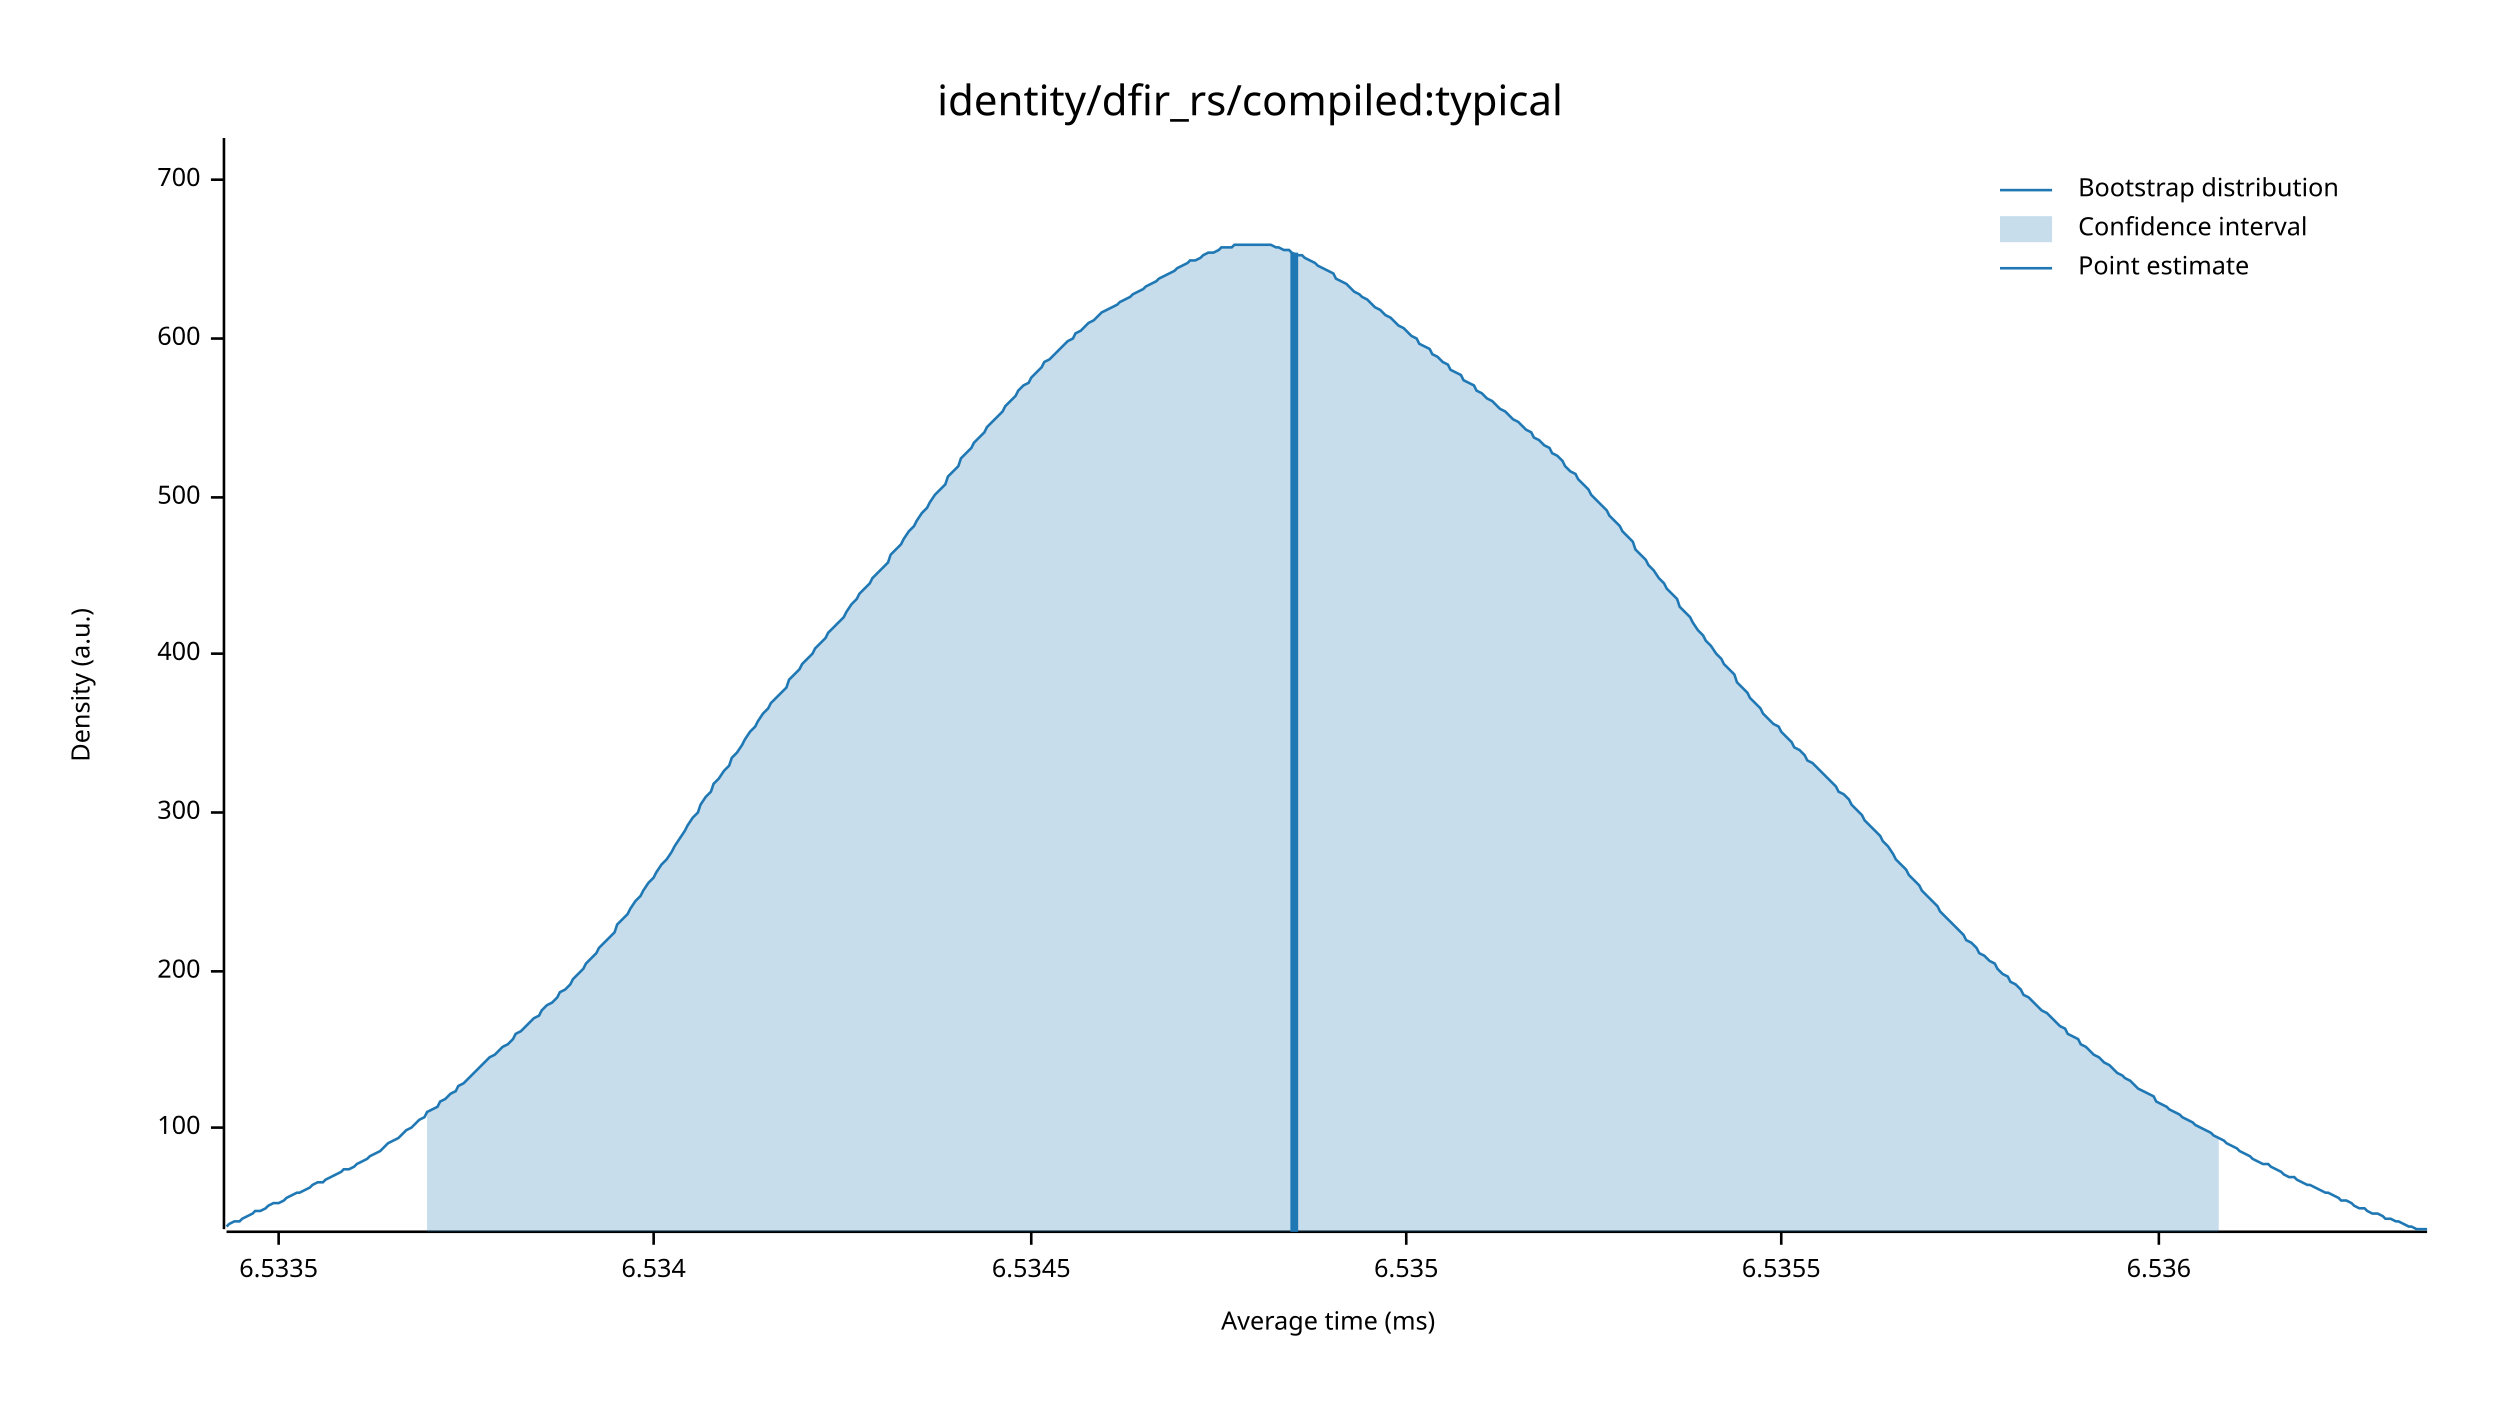
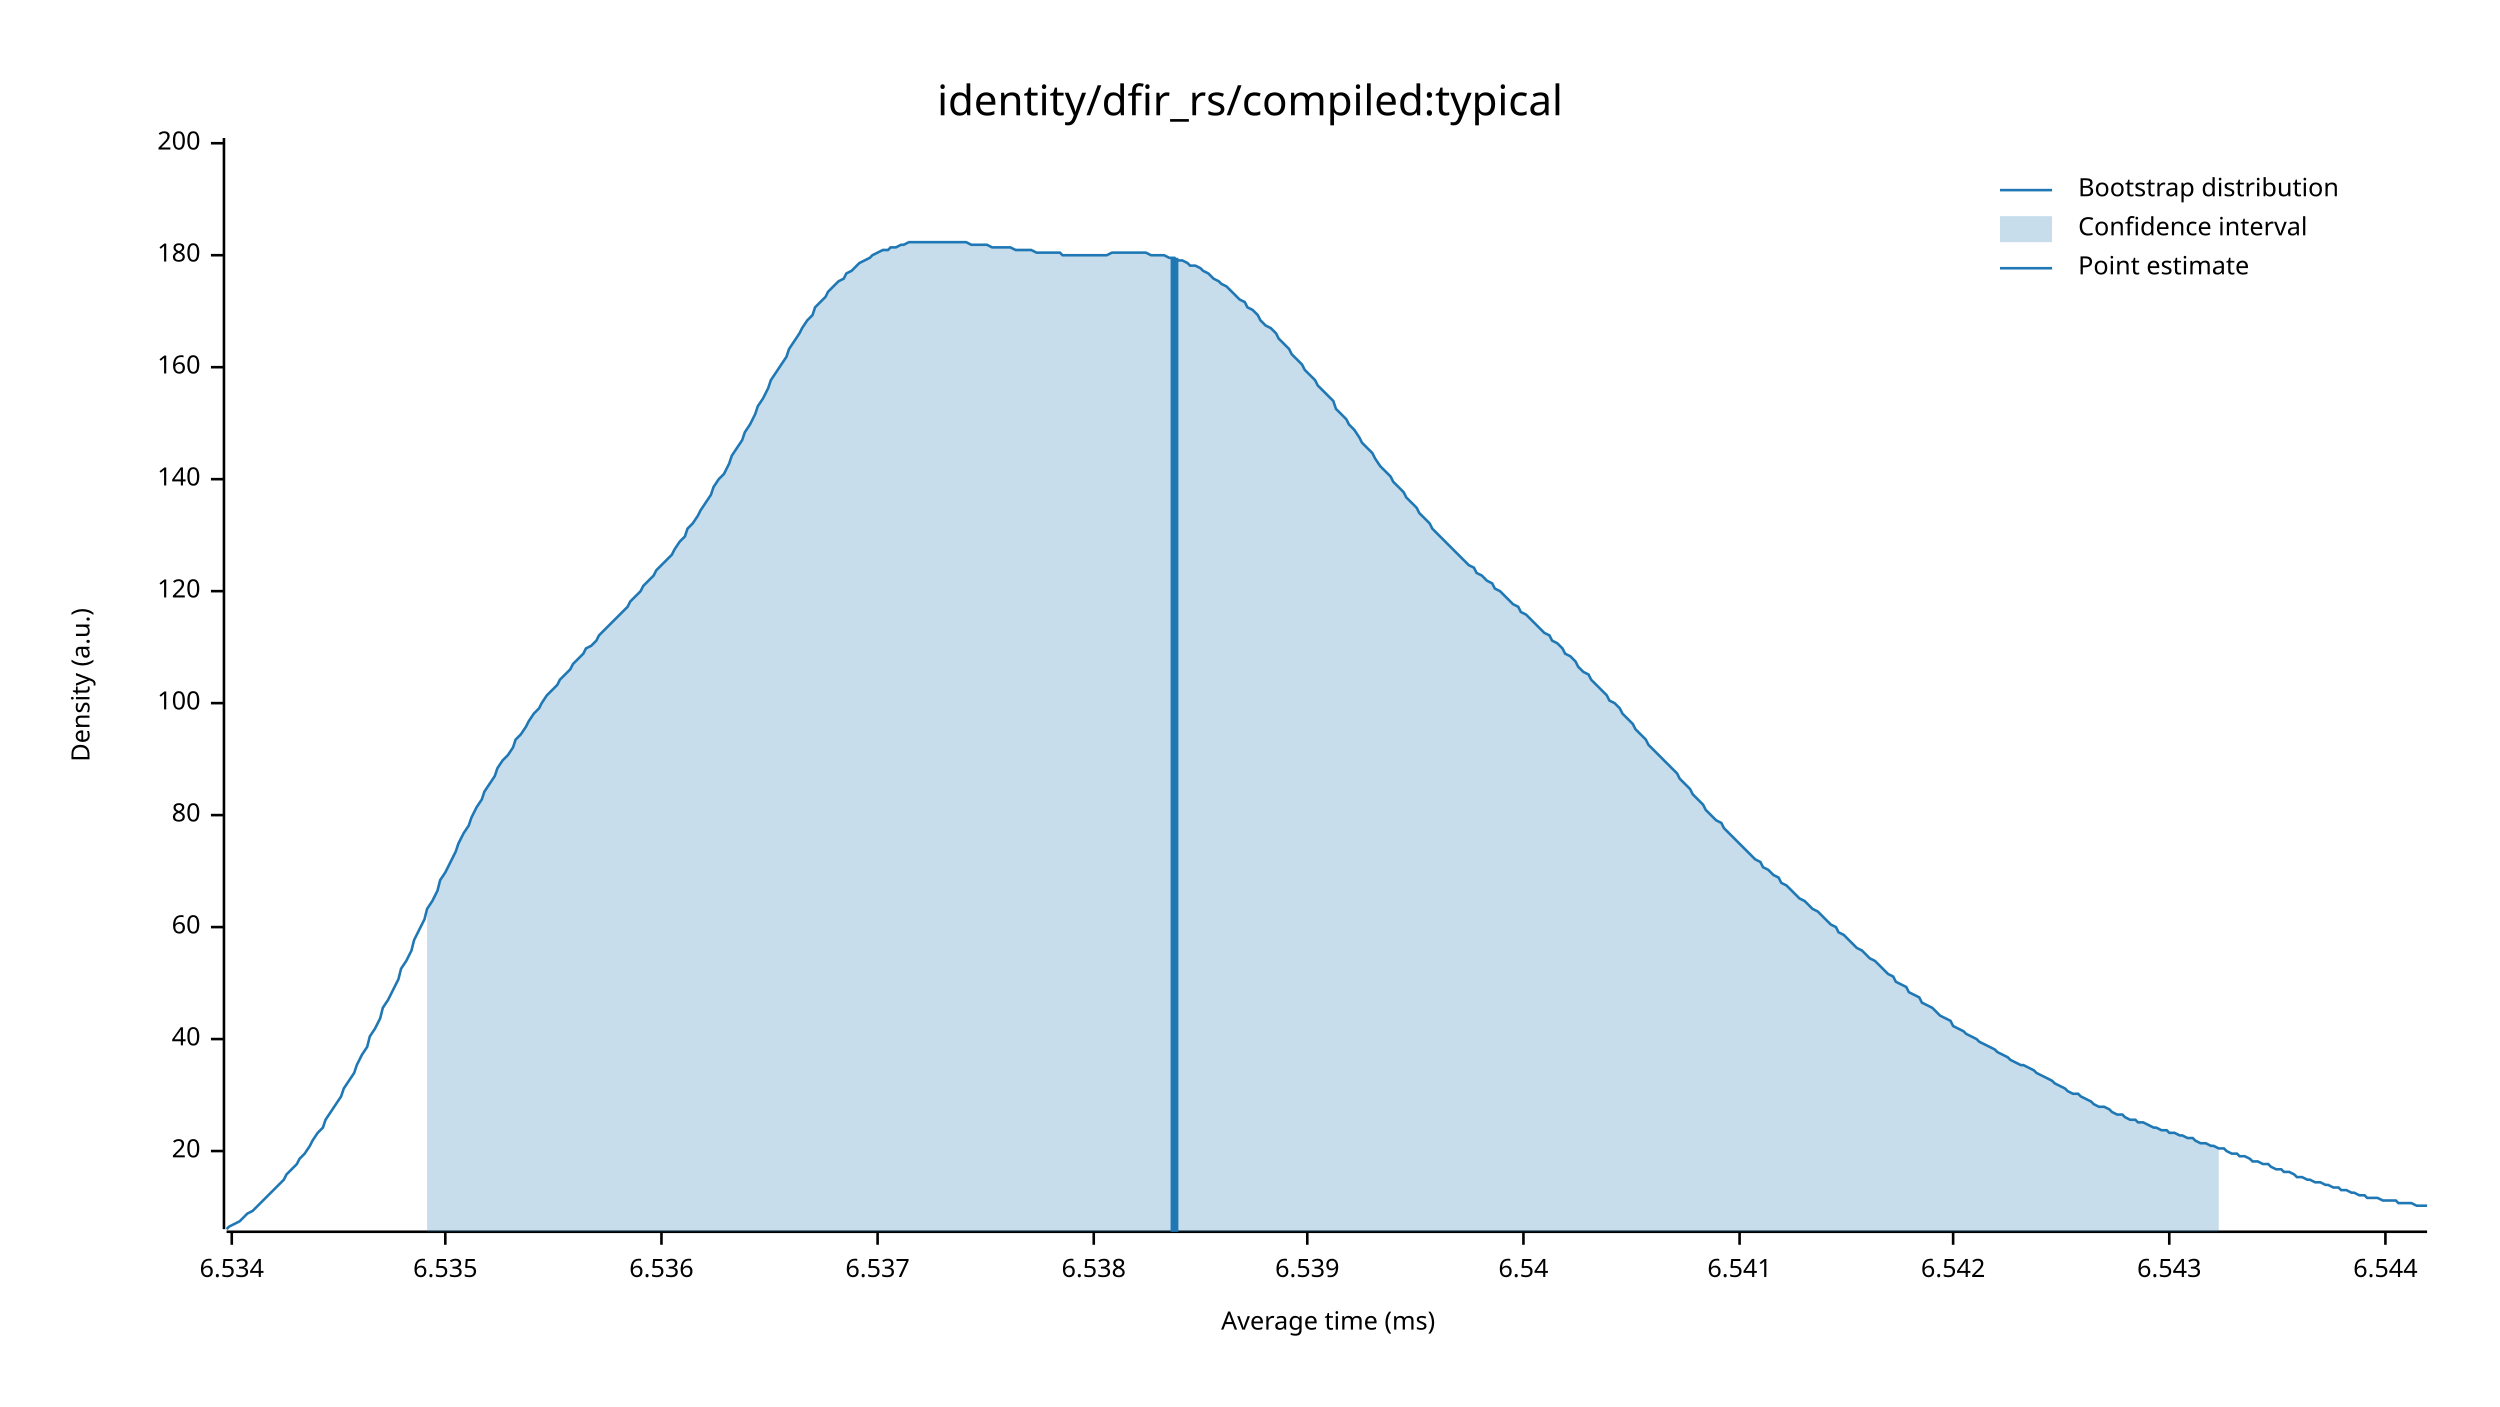
<svg xmlns="http://www.w3.org/2000/svg" width="960" height="540" viewBox="0 0 960 540">
  <text x="480" y="32" dy="0.76em" text-anchor="middle" font-family="sans-serif" font-size="16.129" opacity="1" fill="#000000">
identity/dfir_rs/compiled:typical
</text>
  <text x="27" y="263" dy="0.76em" text-anchor="middle" font-family="sans-serif" font-size="9.677" opacity="1" fill="#000000" transform="rotate(270, 27, 263)">
Density (a.u.)
</text>
  <text x="510" y="513" dy="-0.5ex" text-anchor="middle" font-family="sans-serif" font-size="9.677" opacity="1" fill="#000000">
Average time (ms)
</text>
  <polyline fill="none" opacity="1" stroke="#000000" stroke-width="1" points="86,53 86,472 " />
-   <text x="77" y="433" dy="0.5ex" text-anchor="end" font-family="sans-serif" font-size="9.677" opacity="1" fill="#000000">
+   <text x="77" y="442" dy="0.5ex" text-anchor="end" font-family="sans-serif" font-size="9.677" opacity="1" fill="#000000">
+ 20
+ </text>
+   <polyline fill="none" opacity="1" stroke="#000000" stroke-width="1" points="81,442 86,442 " />
+   <text x="77" y="399" dy="0.5ex" text-anchor="end" font-family="sans-serif" font-size="9.677" opacity="1" fill="#000000">
+ 40
+ </text>
+   <polyline fill="none" opacity="1" stroke="#000000" stroke-width="1" points="81,399 86,399 " />
+   <text x="77" y="356" dy="0.5ex" text-anchor="end" font-family="sans-serif" font-size="9.677" opacity="1" fill="#000000">
+ 60
+ </text>
+   <polyline fill="none" opacity="1" stroke="#000000" stroke-width="1" points="81,356 86,356 " />
+   <text x="77" y="313" dy="0.5ex" text-anchor="end" font-family="sans-serif" font-size="9.677" opacity="1" fill="#000000">
+ 80
+ </text>
+   <polyline fill="none" opacity="1" stroke="#000000" stroke-width="1" points="81,313 86,313 " />
+   <text x="77" y="270" dy="0.5ex" text-anchor="end" font-family="sans-serif" font-size="9.677" opacity="1" fill="#000000">
100
</text>
-   <polyline fill="none" opacity="1" stroke="#000000" stroke-width="1" points="81,433 86,433 " />
-   <text x="77" y="373" dy="0.5ex" text-anchor="end" font-family="sans-serif" font-size="9.677" opacity="1" fill="#000000">
+   <polyline fill="none" opacity="1" stroke="#000000" stroke-width="1" points="81,270 86,270 " />
+   <text x="77" y="227" dy="0.5ex" text-anchor="end" font-family="sans-serif" font-size="9.677" opacity="1" fill="#000000">
+ 120
+ </text>
+   <polyline fill="none" opacity="1" stroke="#000000" stroke-width="1" points="81,227 86,227 " />
+   <text x="77" y="184" dy="0.5ex" text-anchor="end" font-family="sans-serif" font-size="9.677" opacity="1" fill="#000000">
+ 140
+ </text>
+   <polyline fill="none" opacity="1" stroke="#000000" stroke-width="1" points="81,184 86,184 " />
+   <text x="77" y="141" dy="0.5ex" text-anchor="end" font-family="sans-serif" font-size="9.677" opacity="1" fill="#000000">
+ 160
+ </text>
+   <polyline fill="none" opacity="1" stroke="#000000" stroke-width="1" points="81,141 86,141 " />
+   <text x="77" y="98" dy="0.5ex" text-anchor="end" font-family="sans-serif" font-size="9.677" opacity="1" fill="#000000">
+ 180
+ </text>
+   <polyline fill="none" opacity="1" stroke="#000000" stroke-width="1" points="81,98 86,98 " />
+   <text x="77" y="55" dy="0.5ex" text-anchor="end" font-family="sans-serif" font-size="9.677" opacity="1" fill="#000000">
200
</text>
-   <polyline fill="none" opacity="1" stroke="#000000" stroke-width="1" points="81,373 86,373 " />
-   <text x="77" y="312" dy="0.5ex" text-anchor="end" font-family="sans-serif" font-size="9.677" opacity="1" fill="#000000">
- 300
- </text>
-   <polyline fill="none" opacity="1" stroke="#000000" stroke-width="1" points="81,312 86,312 " />
-   <text x="77" y="251" dy="0.5ex" text-anchor="end" font-family="sans-serif" font-size="9.677" opacity="1" fill="#000000">
- 400
- </text>
-   <polyline fill="none" opacity="1" stroke="#000000" stroke-width="1" points="81,251 86,251 " />
-   <text x="77" y="191" dy="0.5ex" text-anchor="end" font-family="sans-serif" font-size="9.677" opacity="1" fill="#000000">
- 500
- </text>
-   <polyline fill="none" opacity="1" stroke="#000000" stroke-width="1" points="81,191 86,191 " />
-   <text x="77" y="130" dy="0.5ex" text-anchor="end" font-family="sans-serif" font-size="9.677" opacity="1" fill="#000000">
- 600
- </text>
-   <polyline fill="none" opacity="1" stroke="#000000" stroke-width="1" points="81,130 86,130 " />
-   <text x="77" y="69" dy="0.5ex" text-anchor="end" font-family="sans-serif" font-size="9.677" opacity="1" fill="#000000">
- 700
- </text>
-   <polyline fill="none" opacity="1" stroke="#000000" stroke-width="1" points="81,69 86,69 " />
+   <polyline fill="none" opacity="1" stroke="#000000" stroke-width="1" points="81,55 86,55 " />
  <polyline fill="none" opacity="1" stroke="#000000" stroke-width="1" points="87,473 932,473 " />
-   <text x="107" y="483" dy="0.76em" text-anchor="middle" font-family="sans-serif" font-size="9.677" opacity="1" fill="#000000">
- 6.5335
- </text>
-   <polyline fill="none" opacity="1" stroke="#000000" stroke-width="1" points="107,473 107,478 " />
-   <text x="251" y="483" dy="0.76em" text-anchor="middle" font-family="sans-serif" font-size="9.677" opacity="1" fill="#000000">
+   <text x="89" y="483" dy="0.76em" text-anchor="middle" font-family="sans-serif" font-size="9.677" opacity="1" fill="#000000">
6.534
</text>
-   <polyline fill="none" opacity="1" stroke="#000000" stroke-width="1" points="251,473 251,478 " />
-   <text x="396" y="483" dy="0.76em" text-anchor="middle" font-family="sans-serif" font-size="9.677" opacity="1" fill="#000000">
- 6.5345
- </text>
-   <polyline fill="none" opacity="1" stroke="#000000" stroke-width="1" points="396,473 396,478 " />
-   <text x="540" y="483" dy="0.76em" text-anchor="middle" font-family="sans-serif" font-size="9.677" opacity="1" fill="#000000">
+   <polyline fill="none" opacity="1" stroke="#000000" stroke-width="1" points="89,473 89,478 " />
+   <text x="171" y="483" dy="0.76em" text-anchor="middle" font-family="sans-serif" font-size="9.677" opacity="1" fill="#000000">
6.535
</text>
-   <polyline fill="none" opacity="1" stroke="#000000" stroke-width="1" points="540,473 540,478 " />
-   <text x="684" y="483" dy="0.76em" text-anchor="middle" font-family="sans-serif" font-size="9.677" opacity="1" fill="#000000">
- 6.5355
- </text>
-   <polyline fill="none" opacity="1" stroke="#000000" stroke-width="1" points="684,473 684,478 " />
-   <text x="829" y="483" dy="0.76em" text-anchor="middle" font-family="sans-serif" font-size="9.677" opacity="1" fill="#000000">
+   <polyline fill="none" opacity="1" stroke="#000000" stroke-width="1" points="171,473 171,478 " />
+   <text x="254" y="483" dy="0.76em" text-anchor="middle" font-family="sans-serif" font-size="9.677" opacity="1" fill="#000000">
6.536
</text>
-   <polyline fill="none" opacity="1" stroke="#000000" stroke-width="1" points="829,473 829,478 " />
-   <polyline fill="none" opacity="1" stroke="#1F78B4" stroke-width="1" points="87,471 88,470 90,469 92,469 93,468 95,467 97,466 98,465 100,465 102,464 103,463 105,462 107,462 109,461 110,460 112,459 114,458 115,458 117,457 119,456 120,455 122,454 124,454 125,453 127,452 129,451 131,450 132,449 134,449 136,448 137,447 139,446 141,445 142,444 144,443 146,442 147,441 149,439 151,438 153,437 154,436 156,434 158,433 159,432 161,430 163,429 164,427 166,426 168,425 169,423 171,422 173,420 175,419 176,417 178,416 180,414 181,413 183,411 185,409 186,408 188,406 190,405 191,404 193,402 195,401 197,399 198,397 200,396 202,394 203,393 205,391 207,390 208,388 210,386 212,385 214,383 215,381 217,380 219,378 220,376 222,374 224,372 225,370 227,368 229,366 230,364 232,362 234,360 236,358 237,355 239,353 241,351 242,349 244,346 246,344 247,342 249,339 251,337 252,335 254,332 256,330 258,327 259,325 261,322 263,319 264,317 266,314 268,312 269,309 271,306 273,304 274,301 276,299 278,296 280,294 281,291 283,289 285,286 286,284 288,281 290,279 291,277 293,274 295,272 296,270 298,268 300,266 302,264 303,261 305,259 307,257 308,255 310,253 312,251 313,249 315,247 317,245 318,243 320,241 322,239 324,237 325,235 327,232 329,230 330,228 332,226 334,224 335,222 337,220 339,218 341,216 342,213 344,211 346,209 347,207 349,204 351,202 352,200 354,197 356,195 357,193 359,190 361,188 363,186 364,183 366,181 368,179 369,176 371,174 373,172 374,170 376,168 378,166 379,164 381,162 383,160 385,158 386,156 388,154 390,152 391,150 393,148 395,147 396,145 398,143 400,141 401,139 403,138 405,136 407,134 408,133 410,131 412,130 413,128 415,127 417,125 418,124 420,123 422,121 423,120 425,119 427,118 429,117 430,116 432,115 434,114 435,113 437,112 439,111 440,110 442,109 444,108 445,107 447,106 449,105 451,104 452,103 454,102 456,101 457,100 459,100 461,99 462,98 464,97 466,97 468,96 469,95 471,95 473,95 474,94 476,94 478,94 479,94 481,94 483,94 484,94 486,94 488,94 490,95 491,95 493,96 495,96 496,97 498,98 500,98 501,99 503,100 505,101 506,102 508,103 510,104 512,105 513,107 515,108 517,109 518,110 520,112 522,113 523,114 525,115 527,117 528,118 530,119 532,121 534,122 535,123 537,125 539,126 540,127 542,129 544,130 545,132 547,133 549,134 550,136 552,137 554,139 556,140 557,142 559,143 561,144 562,146 564,147 566,148 567,150 569,151 571,153 573,154 574,155 576,157 578,158 579,159 581,161 583,162 584,163 586,165 588,166 589,168 591,169 593,171 595,172 596,174 598,175 600,177 601,179 603,181 605,182 606,184 608,186 610,188 611,190 613,192 615,194 617,196 618,198 620,200 622,202 623,204 625,206 627,208 628,211 630,213 632,215 633,217 635,219 637,222 639,224 640,226 642,228 644,230 645,233 647,235 649,237 650,239 652,242 654,244 655,246 657,248 659,251 661,253 662,255 664,257 666,259 667,262 669,264 671,266 672,268 674,270 676,272 677,274 679,276 681,278 683,279 684,281 686,283 688,285 689,287 691,288 693,290 694,292 696,293 698,295 700,297 701,298 703,300 705,302 706,304 708,305 710,307 711,309 713,311 715,313 716,315 718,317 720,319 722,321 723,323 725,325 727,328 728,330 730,332 732,334 733,336 735,338 737,340 738,342 740,344 742,346 744,348 745,350 747,352 749,354 750,355 752,357 754,359 755,361 757,362 759,364 760,366 762,367 764,369 766,370 767,372 769,374 771,375 772,377 774,378 776,380 777,382 779,383 781,385 782,386 784,388 786,389 788,391 789,392 791,394 793,395 794,397 796,398 798,399 799,401 801,402 803,404 804,405 806,406 808,408 810,409 811,410 813,412 815,413 816,414 818,415 820,417 821,418 823,419 825,420 827,421 828,423 830,424 832,425 833,426 835,427 837,428 838,429 840,430 842,431 843,432 845,433 847,434 849,435 850,436 852,437 854,438 855,439 857,440 859,441 860,442 862,443 864,444 865,445 867,446 869,447 871,447 872,448 874,449 876,450 877,451 879,452 881,452 882,453 884,454 886,455 887,455 889,456 891,457 893,458 894,458 896,459 898,460 899,461 901,461 903,462 904,463 906,464 908,464 909,465 911,466 913,466 915,467 916,468 918,468 920,469 921,469 923,470 925,471 926,471 928,472 930,472 932,472 " />
-   <polygon opacity="0.25" fill="#1F78B4" points="164,427 166,426 168,425 169,423 171,422 173,420 175,419 176,417 178,416 180,414 181,413 183,411 185,409 186,408 188,406 190,405 191,404 193,402 195,401 197,399 198,397 200,396 202,394 203,393 205,391 207,390 208,388 210,386 212,385 214,383 215,381 217,380 219,378 220,376 222,374 224,372 225,370 227,368 229,366 230,364 232,362 234,360 236,358 237,355 239,353 241,351 242,349 244,346 246,344 247,342 249,339 251,337 252,335 254,332 256,330 258,327 259,325 261,322 263,319 264,317 266,314 268,312 269,309 271,306 273,304 274,301 276,299 278,296 280,294 281,291 283,289 285,286 286,284 288,281 290,279 291,277 293,274 295,272 296,270 298,268 300,266 302,264 303,261 305,259 307,257 308,255 310,253 312,251 313,249 315,247 317,245 318,243 320,241 322,239 324,237 325,235 327,232 329,230 330,228 332,226 334,224 335,222 337,220 339,218 341,216 342,213 344,211 346,209 347,207 349,204 351,202 352,200 354,197 356,195 357,193 359,190 361,188 363,186 364,183 366,181 368,179 369,176 371,174 373,172 374,170 376,168 378,166 379,164 381,162 383,160 385,158 386,156 388,154 390,152 391,150 393,148 395,147 396,145 398,143 400,141 401,139 403,138 405,136 407,134 408,133 410,131 412,130 413,128 415,127 417,125 418,124 420,123 422,121 423,120 425,119 427,118 429,117 430,116 432,115 434,114 435,113 437,112 439,111 440,110 442,109 444,108 445,107 447,106 449,105 451,104 452,103 454,102 456,101 457,100 459,100 461,99 462,98 464,97 466,97 468,96 469,95 471,95 473,95 474,94 476,94 478,94 479,94 481,94 483,94 484,94 486,94 488,94 490,95 491,95 493,96 495,96 496,97 498,98 500,98 501,99 503,100 505,101 506,102 508,103 510,104 512,105 513,107 515,108 517,109 518,110 520,112 522,113 523,114 525,115 527,117 528,118 530,119 532,121 534,122 535,123 537,125 539,126 540,127 542,129 544,130 545,132 547,133 549,134 550,136 552,137 554,139 556,140 557,142 559,143 561,144 562,146 564,147 566,148 567,150 569,151 571,153 573,154 574,155 576,157 578,158 579,159 581,161 583,162 584,163 586,165 588,166 589,168 591,169 593,171 595,172 596,174 598,175 600,177 601,179 603,181 605,182 606,184 608,186 610,188 611,190 613,192 615,194 617,196 618,198 620,200 622,202 623,204 625,206 627,208 628,211 630,213 632,215 633,217 635,219 637,222 639,224 640,226 642,228 644,230 645,233 647,235 649,237 650,239 652,242 654,244 655,246 657,248 659,251 661,253 662,255 664,257 666,259 667,262 669,264 671,266 672,268 674,270 676,272 677,274 679,276 681,278 683,279 684,281 686,283 688,285 689,287 691,288 693,290 694,292 696,293 698,295 700,297 701,298 703,300 705,302 706,304 708,305 710,307 711,309 713,311 715,313 716,315 718,317 720,319 722,321 723,323 725,325 727,328 728,330 730,332 732,334 733,336 735,338 737,340 738,342 740,344 742,346 744,348 745,350 747,352 749,354 750,355 752,357 754,359 755,361 757,362 759,364 760,366 762,367 764,369 766,370 767,372 769,374 771,375 772,377 774,378 776,380 777,382 779,383 781,385 782,386 784,388 786,389 788,391 789,392 791,394 793,395 794,397 796,398 798,399 799,401 801,402 803,404 804,405 806,406 808,408 810,409 811,410 813,412 815,413 816,414 818,415 820,417 821,418 823,419 825,420 827,421 828,423 830,424 832,425 833,426 835,427 837,428 838,429 840,430 842,431 843,432 845,433 847,434 849,435 850,436 852,437 852,473 164,473 " />
-   <polyline fill="none" opacity="1" stroke="#1F78B4" stroke-width="3" points="497,473 497,97 " />
+   <polyline fill="none" opacity="1" stroke="#000000" stroke-width="1" points="254,473 254,478 " />
+   <text x="337" y="483" dy="0.76em" text-anchor="middle" font-family="sans-serif" font-size="9.677" opacity="1" fill="#000000">
+ 6.537
+ </text>
+   <polyline fill="none" opacity="1" stroke="#000000" stroke-width="1" points="337,473 337,478 " />
+   <text x="420" y="483" dy="0.76em" text-anchor="middle" font-family="sans-serif" font-size="9.677" opacity="1" fill="#000000">
+ 6.538
+ </text>
+   <polyline fill="none" opacity="1" stroke="#000000" stroke-width="1" points="420,473 420,478 " />
+   <text x="502" y="483" dy="0.76em" text-anchor="middle" font-family="sans-serif" font-size="9.677" opacity="1" fill="#000000">
+ 6.539
+ </text>
+   <polyline fill="none" opacity="1" stroke="#000000" stroke-width="1" points="502,473 502,478 " />
+   <text x="585" y="483" dy="0.76em" text-anchor="middle" font-family="sans-serif" font-size="9.677" opacity="1" fill="#000000">
+ 6.54
+ </text>
+   <polyline fill="none" opacity="1" stroke="#000000" stroke-width="1" points="585,473 585,478 " />
+   <text x="668" y="483" dy="0.76em" text-anchor="middle" font-family="sans-serif" font-size="9.677" opacity="1" fill="#000000">
+ 6.541
+ </text>
+   <polyline fill="none" opacity="1" stroke="#000000" stroke-width="1" points="668,473 668,478 " />
+   <text x="750" y="483" dy="0.76em" text-anchor="middle" font-family="sans-serif" font-size="9.677" opacity="1" fill="#000000">
+ 6.542
+ </text>
+   <polyline fill="none" opacity="1" stroke="#000000" stroke-width="1" points="750,473 750,478 " />
+   <text x="833" y="483" dy="0.76em" text-anchor="middle" font-family="sans-serif" font-size="9.677" opacity="1" fill="#000000">
+ 6.543
+ </text>
+   <polyline fill="none" opacity="1" stroke="#000000" stroke-width="1" points="833,473 833,478 " />
+   <text x="916" y="483" dy="0.76em" text-anchor="middle" font-family="sans-serif" font-size="9.677" opacity="1" fill="#000000">
+ 6.544
+ </text>
+   <polyline fill="none" opacity="1" stroke="#000000" stroke-width="1" points="916,473 916,478 " />
+   <polyline fill="none" opacity="1" stroke="#1F78B4" stroke-width="1" points="87,472 88,471 90,470 92,469 93,468 95,466 97,465 98,464 100,462 102,460 103,459 105,457 107,455 109,453 110,451 112,449 114,447 115,445 117,443 119,440 120,438 122,435 124,433 125,430 127,427 129,424 131,421 132,418 134,415 136,412 137,409 139,405 141,402 142,398 144,395 146,391 147,387 149,384 151,380 153,376 154,372 156,369 158,365 159,361 161,357 163,353 164,349 166,346 168,342 169,338 171,335 173,331 175,327 176,324 178,320 180,317 181,314 183,310 185,307 186,304 188,301 190,298 191,295 193,292 195,290 197,287 198,284 200,282 202,279 203,277 205,274 207,272 208,270 210,267 212,265 214,263 215,261 217,259 219,257 220,255 222,253 224,251 225,249 227,248 229,246 230,244 232,242 234,240 236,238 237,237 239,235 241,233 242,231 244,229 246,227 247,225 249,223 251,221 252,219 254,217 256,215 258,213 259,211 261,208 263,206 264,203 266,201 268,198 269,196 271,193 273,190 274,187 276,184 278,182 280,178 281,175 283,172 285,169 286,166 288,163 290,159 291,156 293,153 295,149 296,146 298,143 300,140 302,137 303,134 305,131 307,128 308,126 310,123 312,121 313,118 315,116 317,114 318,112 320,110 322,108 324,107 325,105 327,104 329,102 330,101 332,100 334,99 335,98 337,97 339,96 341,96 342,95 344,95 346,94 347,94 349,93 351,93 352,93 354,93 356,93 357,93 359,93 361,93 363,93 364,93 366,93 368,93 369,93 371,93 373,94 374,94 376,94 378,94 379,94 381,95 383,95 385,95 386,95 388,95 390,96 391,96 393,96 395,96 396,96 398,97 400,97 401,97 403,97 405,97 407,97 408,98 410,98 412,98 413,98 415,98 417,98 418,98 420,98 422,98 423,98 425,98 427,97 429,97 430,97 432,97 434,97 435,97 437,97 439,97 440,97 442,98 444,98 445,98 447,98 449,99 451,99 452,100 454,100 456,101 457,102 459,102 461,103 462,104 464,105 466,107 468,108 469,109 471,110 473,112 474,113 476,115 478,116 479,118 481,119 483,121 484,123 486,125 488,126 490,128 491,130 493,132 495,134 496,136 498,138 500,140 501,142 503,144 505,146 506,148 508,150 510,152 512,154 513,157 515,159 517,161 518,163 520,165 522,168 523,170 525,172 527,174 528,176 530,179 532,181 534,183 535,185 537,187 539,189 540,191 542,193 544,195 545,197 547,199 549,201 550,203 552,205 554,207 556,209 557,210 559,212 561,214 562,215 564,217 566,218 567,220 569,221 571,223 573,224 574,226 576,227 578,229 579,230 581,232 583,233 584,235 586,236 588,238 589,239 591,241 593,243 595,244 596,246 598,247 600,249 601,251 603,252 605,254 606,256 608,258 610,259 611,261 613,263 615,265 617,267 618,269 620,270 622,272 623,274 625,276 627,278 628,280 630,282 632,284 633,286 635,288 637,290 639,292 640,293 642,295 644,297 645,299 647,301 649,303 650,305 652,307 654,309 655,311 657,313 659,315 661,316 662,318 664,320 666,322 667,323 669,325 671,327 672,328 674,330 676,331 677,333 679,334 681,336 683,337 684,339 686,340 688,342 689,343 691,345 693,346 694,347 696,349 698,350 700,352 701,353 703,355 705,356 706,358 708,359 710,361 711,362 713,364 715,365 716,366 718,368 720,369 722,371 723,372 725,374 727,375 728,377 730,378 732,379 733,381 735,382 737,383 738,385 740,386 742,387 744,389 745,390 747,391 749,392 750,394 752,395 754,396 755,397 757,398 759,399 760,400 762,401 764,402 766,403 767,404 769,405 771,406 772,407 774,408 776,409 777,409 779,410 781,411 782,412 784,413 786,414 788,415 789,416 791,417 793,418 794,419 796,420 798,420 799,421 801,422 803,423 804,424 806,425 808,425 810,426 811,427 813,428 815,428 816,429 818,430 820,430 821,431 823,431 825,432 827,433 828,433 830,434 832,434 833,435 835,435 837,436 838,436 840,437 842,437 843,438 845,439 847,439 849,440 850,440 852,441 854,441 855,442 857,443 859,443 860,444 862,444 864,445 865,446 867,446 869,447 871,447 872,448 874,449 876,449 877,450 879,450 881,451 882,452 884,452 886,453 887,453 889,454 891,454 893,455 894,455 896,456 898,456 899,457 901,457 903,458 904,458 906,459 908,459 909,460 911,460 913,460 915,461 916,461 918,461 920,461 921,462 923,462 925,462 926,462 928,463 930,463 932,463 " />
+   <polygon opacity="0.25" fill="#1F78B4" points="164,349 166,346 168,342 169,338 171,335 173,331 175,327 176,324 178,320 180,317 181,314 183,310 185,307 186,304 188,301 190,298 191,295 193,292 195,290 197,287 198,284 200,282 202,279 203,277 205,274 207,272 208,270 210,267 212,265 214,263 215,261 217,259 219,257 220,255 222,253 224,251 225,249 227,248 229,246 230,244 232,242 234,240 236,238 237,237 239,235 241,233 242,231 244,229 246,227 247,225 249,223 251,221 252,219 254,217 256,215 258,213 259,211 261,208 263,206 264,203 266,201 268,198 269,196 271,193 273,190 274,187 276,184 278,182 280,178 281,175 283,172 285,169 286,166 288,163 290,159 291,156 293,153 295,149 296,146 298,143 300,140 302,137 303,134 305,131 307,128 308,126 310,123 312,121 313,118 315,116 317,114 318,112 320,110 322,108 324,107 325,105 327,104 329,102 330,101 332,100 334,99 335,98 337,97 339,96 341,96 342,95 344,95 346,94 347,94 349,93 351,93 352,93 354,93 356,93 357,93 359,93 361,93 363,93 364,93 366,93 368,93 369,93 371,93 373,94 374,94 376,94 378,94 379,94 381,95 383,95 385,95 386,95 388,95 390,96 391,96 393,96 395,96 396,96 398,97 400,97 401,97 403,97 405,97 407,97 408,98 410,98 412,98 413,98 415,98 417,98 418,98 420,98 422,98 423,98 425,98 427,97 429,97 430,97 432,97 434,97 435,97 437,97 439,97 440,97 442,98 444,98 445,98 447,98 449,99 451,99 452,100 454,100 456,101 457,102 459,102 461,103 462,104 464,105 466,107 468,108 469,109 471,110 473,112 474,113 476,115 478,116 479,118 481,119 483,121 484,123 486,125 488,126 490,128 491,130 493,132 495,134 496,136 498,138 500,140 501,142 503,144 505,146 506,148 508,150 510,152 512,154 513,157 515,159 517,161 518,163 520,165 522,168 523,170 525,172 527,174 528,176 530,179 532,181 534,183 535,185 537,187 539,189 540,191 542,193 544,195 545,197 547,199 549,201 550,203 552,205 554,207 556,209 557,210 559,212 561,214 562,215 564,217 566,218 567,220 569,221 571,223 573,224 574,226 576,227 578,229 579,230 581,232 583,233 584,235 586,236 588,238 589,239 591,241 593,243 595,244 596,246 598,247 600,249 601,251 603,252 605,254 606,256 608,258 610,259 611,261 613,263 615,265 617,267 618,269 620,270 622,272 623,274 625,276 627,278 628,280 630,282 632,284 633,286 635,288 637,290 639,292 640,293 642,295 644,297 645,299 647,301 649,303 650,305 652,307 654,309 655,311 657,313 659,315 661,316 662,318 664,320 666,322 667,323 669,325 671,327 672,328 674,330 676,331 677,333 679,334 681,336 683,337 684,339 686,340 688,342 689,343 691,345 693,346 694,347 696,349 698,350 700,352 701,353 703,355 705,356 706,358 708,359 710,361 711,362 713,364 715,365 716,366 718,368 720,369 722,371 723,372 725,374 727,375 728,377 730,378 732,379 733,381 735,382 737,383 738,385 740,386 742,387 744,389 745,390 747,391 749,392 750,394 752,395 754,396 755,397 757,398 759,399 760,400 762,401 764,402 766,403 767,404 769,405 771,406 772,407 774,408 776,409 777,409 779,410 781,411 782,412 784,413 786,414 788,415 789,416 791,417 793,418 794,419 796,420 798,420 799,421 801,422 803,423 804,424 806,425 808,425 810,426 811,427 813,428 815,428 816,429 818,430 820,430 821,431 823,431 825,432 827,433 828,433 830,434 832,434 833,435 835,435 837,436 838,436 840,437 842,437 843,438 845,439 847,439 849,440 850,440 852,441 852,473 164,473 " />
+   <polyline fill="none" opacity="1" stroke="#1F78B4" stroke-width="3" points="451,473 451,99 " />
  <text x="798" y="68" dy="0.76em" text-anchor="start" font-family="sans-serif" font-size="9.677" opacity="1" fill="#000000">
Bootstrap distribution
</text>
  <text x="798" y="83" dy="0.76em" text-anchor="start" font-family="sans-serif" font-size="9.677" opacity="1" fill="#000000">
Confidence interval
</text>
  <text x="798" y="98" dy="0.76em" text-anchor="start" font-family="sans-serif" font-size="9.677" opacity="1" fill="#000000">
Point estimate
</text>
  <polyline fill="none" opacity="1" stroke="#1F78B4" stroke-width="1" points="768,73 788,73 " />
  <rect x="768" y="83" width="20" height="10" opacity="0.25" fill="#1F78B4" stroke="none" />
  <polyline fill="none" opacity="1" stroke="#1F78B4" stroke-width="1" points="768,103 788,103 " />
</svg>
